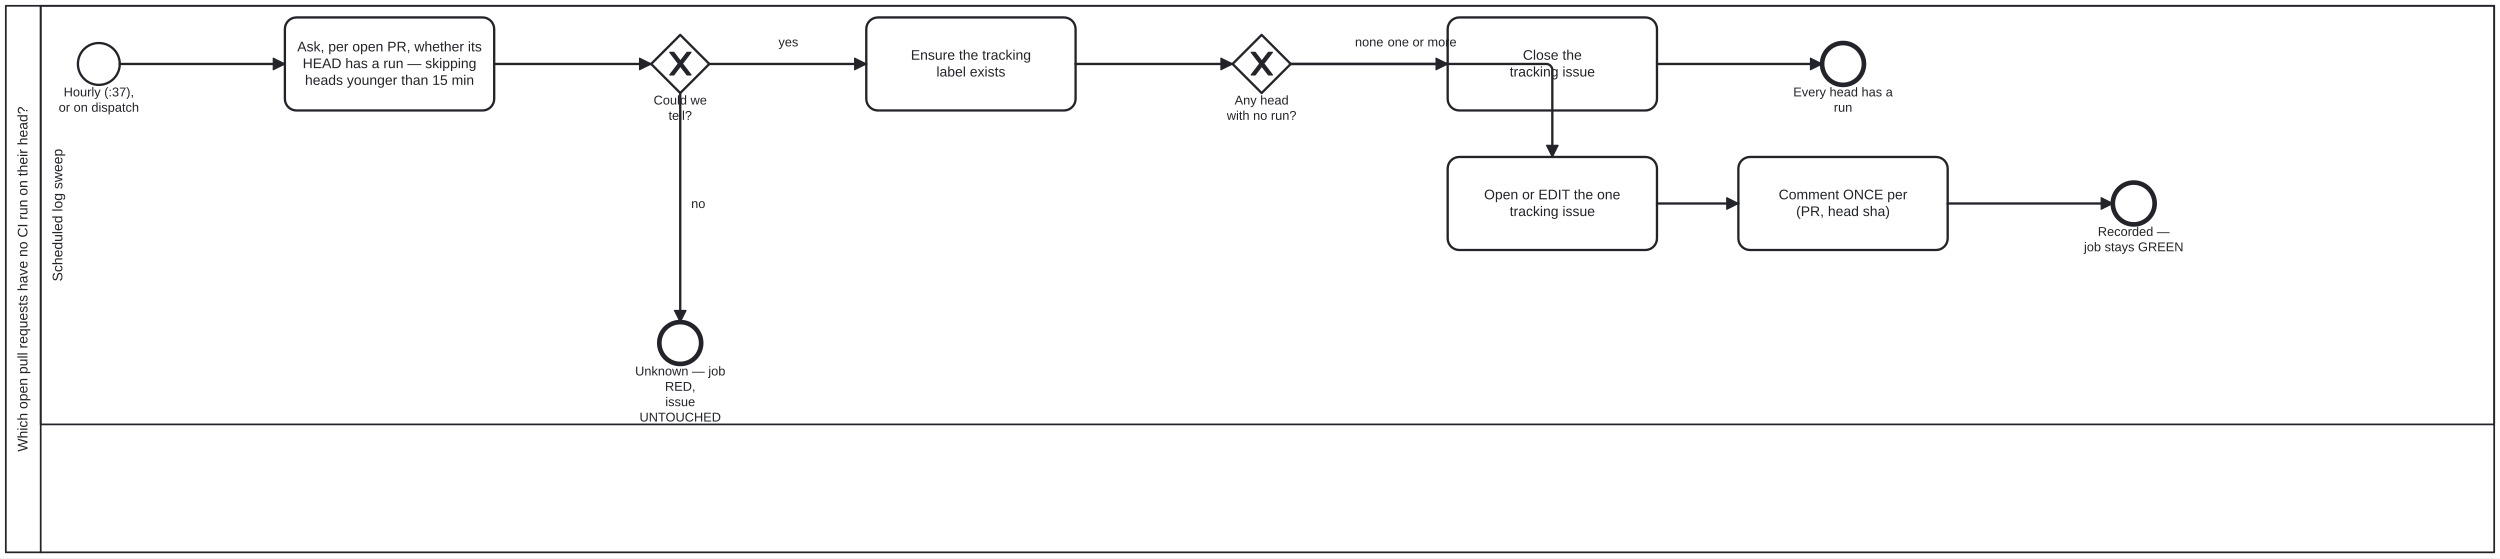
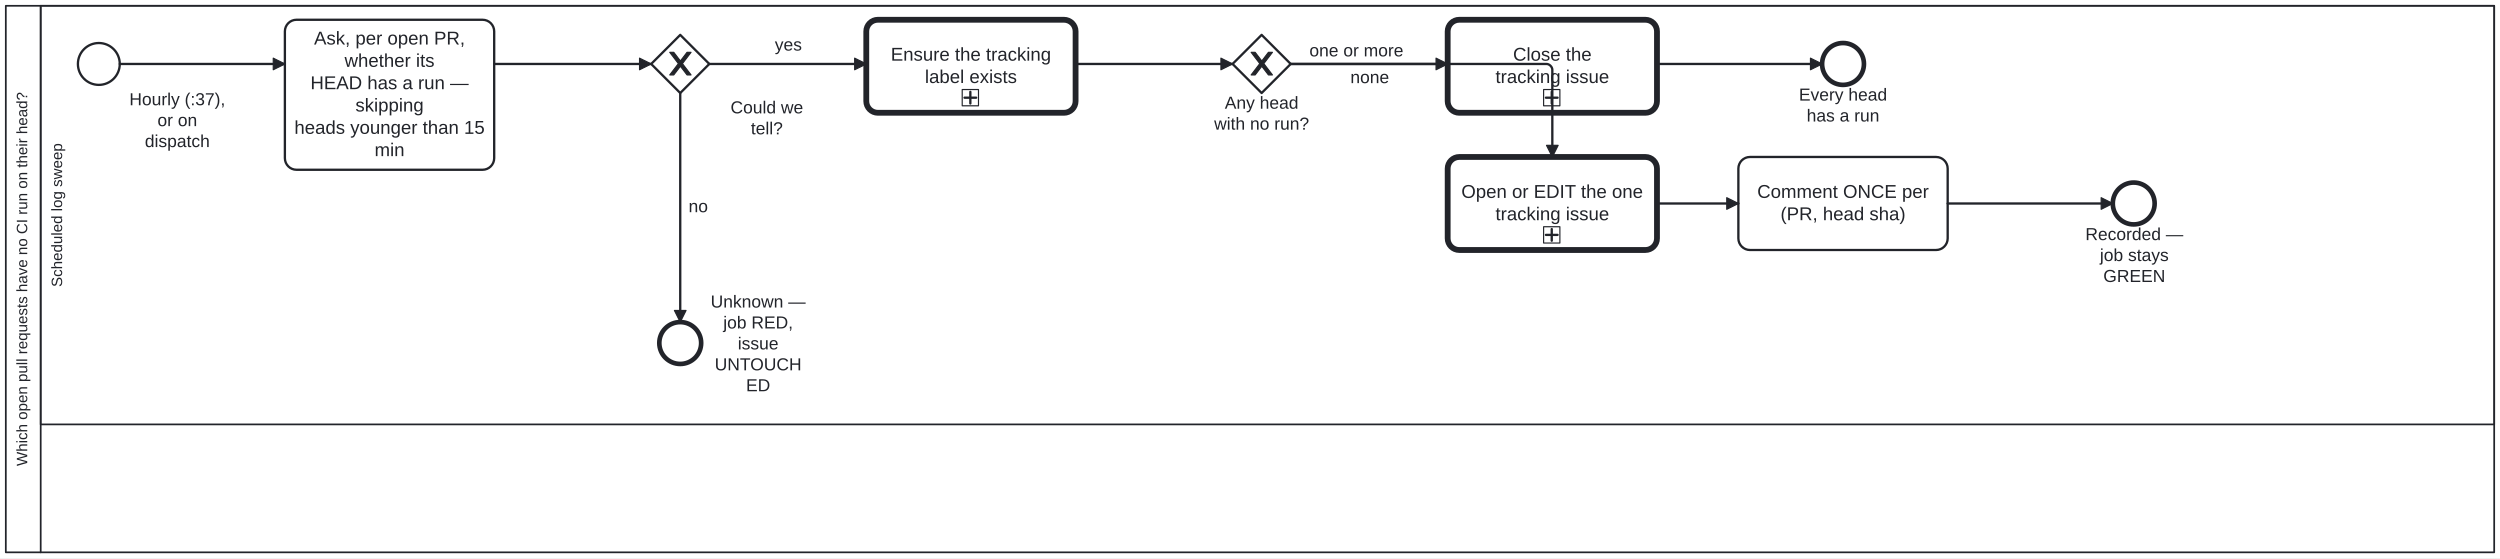
<svg xmlns="http://www.w3.org/2000/svg" width="100%" style="max-width:100%;height:auto" viewBox="55 55 2150 480" version="1.1">
  <rect x="55" y="55" width="2150" height="480" fill="#ffffff" />
  <g class="djs-group">
    <g class="djs-element djs-shape" data-element-id="Participant_Process_PrChecksPresent" style="display: block;" transform="matrix(1 0 0 1 60 60)">
      <g class="djs-visual">
        <rect x="0" y="0" width="2140" height="470" rx="0" ry="0" style="stroke-linecap: round; stroke-linejoin: round; stroke: rgb(34, 36, 42); stroke-width: 1.5px; fill: white; fill-opacity: 0.95;" />
        <path style="fill: none; stroke-linecap: round; stroke-linejoin: round; stroke: rgb(34, 36, 42); stroke-width: 1.5px;" d="M30,0L30,470" />
-         <text lineHeight="1.2" class="djs-label" style="font-family: Arial, sans-serif; font-size: 12px; font-weight: normal; fill: rgb(34, 36, 42);" transform="matrix(-1.83697e-16 -1 1 -1.83697e-16 0 470)">
-           <tspan x="86.573" y="18.6">Which open pull requests have no CI run on their head?</tspan>
+         <text lineHeight="1.05" class="djs-label" transform="matrix(-1.83697e-16 -1 1 -1.83697e-16 0 470)" style="font-family: Arial, sans-serif; font-size: 13px; font-weight: normal; fill: rgb(34, 36, 42);">
+           <tspan x="74.204" y="18.413">Which open pull requests have no CI run on their head?</tspan>
        </text>
      </g>
      <rect class="djs-hit djs-hit-all" x="0" y="0" width="2140" height="470" style="fill: none; stroke-opacity: 0; stroke: white; stroke-width: 15px;" />
    </g>
    <g class="djs-children">
      <g class="djs-group">
        <g class="djs-element djs-shape" data-element-id="Lane_Ci" style="display: block;" transform="matrix(1 0 0 1 90 60)">
          <g class="djs-visual">
            <rect x="0" y="0" width="2110" height="360" rx="0" ry="0" style="stroke-linecap: round; stroke-linejoin: round; stroke: rgb(34, 36, 42); stroke-width: 1.5px; fill: white; fill-opacity: 0.25;" />
-             <text lineHeight="1.2" class="djs-label" style="font-family: Arial, sans-serif; font-size: 12px; font-weight: normal; fill: rgb(34, 36, 42);" transform="matrix(-1.83697e-16 -1 1 -1.83697e-16 0 360)">
-               <tspan x="122.959" y="18.6">Scheduled log sweep</tspan>
+             <text lineHeight="1.05" class="djs-label" transform="matrix(-1.83697e-16 -1 1 -1.83697e-16 0 360)" style="font-family: Arial, sans-serif; font-size: 13px; font-weight: normal; fill: rgb(34, 36, 42);">
+               <tspan x="118.206" y="18.413">Scheduled log sweep</tspan>
            </text>
          </g>
          <rect class="djs-hit djs-hit-all" x="0" y="0" width="2110" height="360" style="fill: none; stroke-opacity: 0; stroke: white; stroke-width: 15px;" />
        </g>
      </g>
      <g class="djs-group">
        <g class="djs-element djs-shape" data-element-id="Start_Sweep" style="display: block;" transform="matrix(1 0 0 1 122 92)">
          <g class="djs-visual">
            <circle cx="18" cy="18" r="18" style="stroke-linecap: round; stroke-linejoin: round; stroke: rgb(34, 36, 42); stroke-width: 2px; fill: white; fill-opacity: 0.95;" />
          </g>
          <rect class="djs-hit djs-hit-all" x="0" y="0" width="36" height="36" style="fill: none; stroke-opacity: 0; stroke: white; stroke-width: 15px;" />
        </g>
      </g>
      <g class="djs-group">
-         <g class="djs-element djs-shape" data-element-id="Start_Sweep_label" style="display: block;" transform="matrix(1 0 0 1 105 128)">
-           <g class="djs-visual">
-             <text lineHeight="1.2" class="djs-label" style="font-family: Arial, sans-serif; font-size: 11px; font-weight: normal; fill: rgb(34, 36, 42);">
-               <tspan x="4.742" y="9.9">Hourly (:37),</tspan>
-               <tspan x="0.45" y="23.1">or on dispatch</tspan>
-             </text>
-           </g>
-           <rect class="djs-hit djs-hit-all" x="0" y="0" width="70" height="27" style="fill: none; stroke-opacity: 0; stroke: white; stroke-width: 15px;" />
-         </g>
-       </g>
-       <g class="djs-group">
-         <g class="djs-element djs-shape" data-element-id="Task_Sweep" style="display: block;" transform="matrix(1 0 0 1 300 70)">
-           <g class="djs-visual">
-             <rect x="0" y="0" width="180" height="80" rx="10" ry="10" style="stroke-linecap: round; stroke-linejoin: round; stroke: rgb(34, 36, 42); stroke-width: 2px; fill: white; fill-opacity: 0.95;" />
-             <text lineHeight="1.2" class="djs-label" style="font-family: Arial, sans-serif; font-size: 12px; font-weight: normal; fill: rgb(34, 36, 42);">
-               <tspan x="10.629" y="29.2">Ask, per open PR, whether its</tspan>
-               <tspan x="15.299" y="43.6">HEAD has a run — skipping</tspan>
-               <tspan x="17.282" y="58">heads younger than 15 min</tspan>
-             </text>
-           </g>
-           <rect class="djs-hit djs-hit-all" x="0" y="0" width="180" height="80" style="fill: none; stroke-opacity: 0; stroke: white; stroke-width: 15px;" />
+         <g class="djs-element djs-shape" data-element-id="Start_Sweep_label" style="display: block;" transform="matrix(1 0 0 1 166 132)">
+           <g class="djs-visual">
+             <text lineHeight="1.2" class="djs-label" style="font-family: Arial, sans-serif; font-size: 15px; font-weight: normal; fill: rgb(34, 36, 42);">
+               <tspan x="0.239" y="13.5">Hourly (:37),</tspan>
+               <tspan x="24.405" y="31.5">or on </tspan>
+               <tspan x="13.565" y="49.5">dispatch</tspan>
+             </text>
+           </g>
+           <rect class="djs-hit djs-hit-all" x="0" y="0" width="83" height="54" style="fill: none; stroke-opacity: 0; stroke: white; stroke-width: 15px;" />
+         </g>
+       </g>
+       <g class="djs-group">
+         <g class="djs-element djs-shape" data-element-id="Task_Sweep" style="display: block;" transform="matrix(1 0 0 1 300 72)">
+           <g class="djs-visual">
+             <rect x="0" y="0" width="180" height="129" rx="10" ry="10" style="stroke-linecap: round; stroke-linejoin: round; stroke: rgb(34, 36, 42); stroke-width: 2px; fill: white; fill-opacity: 0.95;" />
+             <text lineHeight="1.2" class="djs-label" style="font-family: Arial, sans-serif; font-size: 16px; font-weight: normal; fill: rgb(34, 36, 42);">
+               <tspan x="25.078" y="21.3">Ask, per open PR, </tspan>
+               <tspan x="51.316" y="40.5">whether its</tspan>
+               <tspan x="21.973" y="59.7">HEAD has a run — </tspan>
+               <tspan x="60.648" y="78.9">skipping</tspan>
+               <tspan x="8.156" y="98.1">heads younger than 15</tspan>
+               <tspan x="77.109" y="117.3">min</tspan>
+             </text>
+           </g>
+           <rect class="djs-hit djs-hit-all" x="0" y="0" width="180" height="129" style="fill: none; stroke-opacity: 0; stroke: white; stroke-width: 15px;" />
        </g>
      </g>
      <g class="djs-group">
        <g class="djs-element djs-shape" data-element-id="GW_Determined" style="display: block;" transform="matrix(1 0 0 1 615 85)">
          <g class="djs-visual">
            <polygon points="25,0 50,25 25,50 0,25" style="stroke-linecap: round; stroke-linejoin: round; stroke: rgb(34, 36, 42); stroke-width: 2px; fill: white; fill-opacity: 0.95;" />
            <path d="m 16,15 7.429,9.714 -7.429,9.714 3.429,0 5.714,-7.464 5.714,7.464 3.429,0 -7.429,-9.714 7.429,-9.714 -3.429,0 -5.714,7.464 -5.714,-7.464 -3.429,0 z" style="fill: rgb(34, 36, 42); stroke-linecap: round; stroke-linejoin: round; stroke: rgb(34, 36, 42); stroke-width: 1px;" />
          </g>
          <rect class="djs-hit djs-hit-all" x="0" y="0" width="50" height="50" style="fill: none; stroke-opacity: 0; stroke: white; stroke-width: 15px;" />
        </g>
      </g>
      <g class="djs-group">
-         <g class="djs-element djs-shape" data-element-id="GW_Determined_label" style="display: block;" transform="matrix(1 0 0 1 617 135)">
-           <g class="djs-visual">
-             <text lineHeight="1.2" class="djs-label" style="font-family: Arial, sans-serif; font-size: 11px; font-weight: normal; fill: rgb(34, 36, 42);">
-               <tspan x="0.071" y="9.9">Could we</tspan>
-               <tspan x="12.91" y="23.1">tell?</tspan>
-             </text>
-           </g>
-           <rect class="djs-hit djs-hit-all" x="0" y="0" width="46" height="27" style="fill: none; stroke-opacity: 0; stroke: white; stroke-width: 15px;" />
+         <g class="djs-element djs-shape" data-element-id="GW_Determined_label" style="display: block;" transform="matrix(1 0 0 1 683 139)">
+           <g class="djs-visual">
+             <text lineHeight="1.2" class="djs-label" style="font-family: Arial, sans-serif; font-size: 15px; font-weight: normal; fill: rgb(34, 36, 42);">
+               <tspan x="0.233" y="13.5">Could we</tspan>
+               <tspan x="17.741" y="31.5">tell?</tspan>
+             </text>
+           </g>
+           <rect class="djs-hit djs-hit-all" x="0" y="0" width="63" height="36" style="fill: none; stroke-opacity: 0; stroke: white; stroke-width: 15px;" />
        </g>
      </g>
      <g class="djs-group">
        <g class="djs-element djs-shape" data-element-id="End_Unknown" style="display: block;" transform="matrix(1 0 0 1 622 332)">
          <g class="djs-visual">
            <circle cx="18" cy="18" r="18" style="stroke-linecap: round; stroke-linejoin: round; stroke: rgb(34, 36, 42); stroke-width: 4px; fill: white; fill-opacity: 0.95;" />
          </g>
          <rect class="djs-hit djs-hit-all" x="0" y="0" width="36" height="36" style="fill: none; stroke-opacity: 0; stroke: white; stroke-width: 15px;" />
        </g>
      </g>
      <g class="djs-group">
-         <g class="djs-element djs-shape" data-element-id="End_Unknown_label" style="display: block;" transform="matrix(1 0 0 1 601 368)">
-           <g class="djs-visual">
-             <text lineHeight="1.2" class="djs-label" style="font-family: Arial, sans-serif; font-size: 11px; font-weight: normal; fill: rgb(34, 36, 42);">
-               <tspan x="0.175" y="9.9">Unknown — job</tspan>
-               <tspan x="25.86" y="23.1">RED,</tspan>
-               <tspan x="26.16" y="36.3">issue </tspan>
-               <tspan x="3.962" y="49.5">UNTOUCHED</tspan>
-             </text>
-           </g>
-           <rect class="djs-hit djs-hit-all" x="0" y="0" width="78" height="53" style="fill: none; stroke-opacity: 0; stroke: white; stroke-width: 15px;" />
-         </g>
-       </g>
-       <g class="djs-group">
-         <g class="djs-element djs-shape" data-element-id="Task_Label" style="display: block;" transform="matrix(1 0 0 1 800 70)">
-           <g class="djs-visual">
-             <rect x="0" y="0" width="180" height="80" rx="10" ry="10" style="stroke-linecap: round; stroke-linejoin: round; stroke: rgb(34, 36, 42); stroke-width: 2px; fill: white; fill-opacity: 0.95;" />
-             <text lineHeight="1.2" class="djs-label" style="font-family: Arial, sans-serif; font-size: 12px; font-weight: normal; fill: rgb(34, 36, 42);">
-               <tspan x="38.306" y="36.4">Ensure the tracking</tspan>
-               <tspan x="60.319" y="50.8">label exists</tspan>
-             </text>
+         <g class="djs-element djs-shape" data-element-id="End_Unknown_label" style="display: block;" transform="matrix(1 0 0 1 666 306)">
+           <g class="djs-visual">
+             <text lineHeight="1.2" class="djs-label" style="font-family: Arial, sans-serif; font-size: 15px; font-weight: normal; fill: rgb(34, 36, 42);">
+               <tspan x="0.149" y="13.5">Unknown — </tspan>
+               <tspan x="10.989" y="31.5">job RED,</tspan>
+               <tspan x="23.491" y="49.5">issue </tspan>
+               <tspan x="3.639" y="67.5">UNTOUCH</tspan>
+               <tspan x="30.581" y="85.5">ED</tspan>
+             </text>
+           </g>
+           <rect class="djs-hit djs-hit-all" x="0" y="0" width="82" height="90" style="fill: none; stroke-opacity: 0; stroke: white; stroke-width: 15px;" />
+         </g>
+       </g>
+       <g class="djs-group">
+         <g class="djs-element djs-shape" data-element-id="Task_Label" style="display: block;" transform="matrix(1 0 0 1 800 72)">
+           <g class="djs-visual">
+             <rect x="0" y="0" width="180" height="80" rx="10" ry="10" style="stroke-linecap: round; stroke-linejoin: round; stroke: rgb(34, 36, 42); stroke-width: 5px; fill: white; fill-opacity: 0.95;" />
+             <text lineHeight="1.2" class="djs-label" style="font-family: Arial, sans-serif; font-size: 16px; font-weight: normal; fill: rgb(34, 36, 42);">
+               <tspan x="21.074" y="35.2">Ensure the tracking</tspan>
+               <tspan x="50.426" y="54.4">label exists</tspan>
+             </text>
+             <rect x="0" y="0" width="14" height="14" rx="0" ry="0" style="stroke-linecap: round; stroke-linejoin: round; stroke: rgb(34, 36, 42); stroke-width: 1px; fill: white;" transform="matrix(1 0 0 1 82.5 60)" />
+             <path data-marker="sub-process" d="m82.5,60 m 7,2 l 0,10 m -5,-5 l 10,0" style="fill: white; stroke-linecap: round; stroke-linejoin: round; stroke: rgb(34, 36, 42); stroke-width: 2px;" />
          </g>
          <rect class="djs-hit djs-hit-all" x="0" y="0" width="180" height="80" style="fill: none; stroke-opacity: 0; stroke: white; stroke-width: 15px;" />
        </g>
      </g>
      <g class="djs-group">
        <g class="djs-element djs-shape" data-element-id="GW_Finding" style="display: block;" transform="matrix(1 0 0 1 1115 85)">
          <g class="djs-visual">
            <polygon points="25,0 50,25 25,50 0,25" style="stroke-linecap: round; stroke-linejoin: round; stroke: rgb(34, 36, 42); stroke-width: 2px; fill: white; fill-opacity: 0.95;" />
            <path d="m 16,15 7.429,9.714 -7.429,9.714 3.429,0 5.714,-7.464 5.714,7.464 3.429,0 -7.429,-9.714 7.429,-9.714 -3.429,0 -5.714,7.464 -5.714,-7.464 -3.429,0 z" style="fill: rgb(34, 36, 42); stroke-linecap: round; stroke-linejoin: round; stroke: rgb(34, 36, 42); stroke-width: 1px;" />
          </g>
          <rect class="djs-hit djs-hit-all" x="0" y="0" width="50" height="50" style="fill: none; stroke-opacity: 0; stroke: white; stroke-width: 15px;" />
        </g>
      </g>
      <g class="djs-group">
-         <g class="djs-element djs-shape" data-element-id="GW_Finding_label" style="display: block;" transform="matrix(1 0 0 1 1110 135)">
-           <g class="djs-visual">
-             <text lineHeight="1.2" class="djs-label" style="font-family: Arial, sans-serif; font-size: 11px; font-weight: normal; fill: rgb(34, 36, 42);">
-               <tspan x="6.759" y="9.9">Any head</tspan>
-               <tspan x="0.037" y="23.1">with no run?</tspan>
-             </text>
-           </g>
-           <rect class="djs-hit djs-hit-all" x="0" y="0" width="60" height="27" style="fill: none; stroke-opacity: 0; stroke: white; stroke-width: 15px;" />
-         </g>
-       </g>
-       <g class="djs-group">
-         <g class="djs-element djs-shape" data-element-id="Task_Close" style="display: block;" transform="matrix(1 0 0 1 1300 70)">
+         <g class="djs-element djs-shape" data-element-id="GW_Finding_label" style="display: block;" transform="matrix(1 0 0 1 1099 135)">
+           <g class="djs-visual">
+             <text lineHeight="1.2" class="djs-label" style="font-family: Arial, sans-serif; font-size: 15px; font-weight: normal; fill: rgb(34, 36, 42);">
+               <tspan x="9.308" y="13.5">Any head</tspan>
+               <tspan x="0.142" y="31.5">with no run?</tspan>
+             </text>
+           </g>
+           <rect class="djs-hit djs-hit-all" x="0" y="0" width="82" height="36" style="fill: none; stroke-opacity: 0; stroke: white; stroke-width: 15px;" />
+         </g>
+       </g>
+       <g class="djs-group">
+         <g class="djs-element djs-shape" data-element-id="Task_Close" style="display: block;" transform="matrix(1 0 0 1 1300 72)">
+           <g class="djs-visual">
+             <rect x="0" y="0" width="180" height="80" rx="10" ry="10" style="stroke-linecap: round; stroke-linejoin: round; stroke: rgb(34, 36, 42); stroke-width: 5px; fill: white; fill-opacity: 0.95;" />
+             <text lineHeight="1.2" class="djs-label" style="font-family: Arial, sans-serif; font-size: 16px; font-weight: normal; fill: rgb(34, 36, 42);">
+               <tspan x="56.203" y="35.2">Close the</tspan>
+               <tspan x="41.09" y="54.4">tracking issue</tspan>
+             </text>
+             <rect x="0" y="0" width="14" height="14" rx="0" ry="0" style="stroke-linecap: round; stroke-linejoin: round; stroke: rgb(34, 36, 42); stroke-width: 1px; fill: white;" transform="matrix(1 0 0 1 82.5 60)" />
+             <path data-marker="sub-process" d="m82.5,60 m 7,2 l 0,10 m -5,-5 l 10,0" style="fill: white; stroke-linecap: round; stroke-linejoin: round; stroke: rgb(34, 36, 42); stroke-width: 2px;" />
+           </g>
+           <rect class="djs-hit djs-hit-all" x="0" y="0" width="180" height="80" style="fill: none; stroke-opacity: 0; stroke: white; stroke-width: 15px;" />
+         </g>
+       </g>
+       <g class="djs-group">
+         <g class="djs-element djs-shape" data-element-id="End_Clean" style="display: block;" transform="matrix(1 0 0 1 1622 92)">
+           <g class="djs-visual">
+             <circle cx="18" cy="18" r="18" style="stroke-linecap: round; stroke-linejoin: round; stroke: rgb(34, 36, 42); stroke-width: 4px; fill: white; fill-opacity: 0.95;" />
+           </g>
+           <rect class="djs-hit djs-hit-all" x="0" y="0" width="36" height="36" style="fill: none; stroke-opacity: 0; stroke: white; stroke-width: 15px;" />
+         </g>
+       </g>
+       <g class="djs-group">
+         <g class="djs-element djs-shape" data-element-id="End_Clean_label" style="display: block;" transform="matrix(1 0 0 1 1602 128)">
+           <g class="djs-visual">
+             <text lineHeight="1.2" class="djs-label" style="font-family: Arial, sans-serif; font-size: 15px; font-weight: normal; fill: rgb(34, 36, 42);">
+               <tspan x="0.061" y="13.5">Every head</tspan>
+               <tspan x="6.729" y="31.5">has a run</tspan>
+             </text>
+           </g>
+           <rect class="djs-hit djs-hit-all" x="0" y="0" width="76" height="36" style="fill: none; stroke-opacity: 0; stroke: white; stroke-width: 15px;" />
+         </g>
+       </g>
+       <g class="djs-group">
+         <g class="djs-element djs-shape" data-element-id="Task_Track" style="display: block;" transform="matrix(1 0 0 1 1300 190)">
+           <g class="djs-visual">
+             <rect x="0" y="0" width="180" height="80" rx="10" ry="10" style="stroke-linecap: round; stroke-linejoin: round; stroke: rgb(34, 36, 42); stroke-width: 5px; fill: white; fill-opacity: 0.95;" />
+             <text lineHeight="1.2" class="djs-label" style="font-family: Arial, sans-serif; font-size: 16px; font-weight: normal; fill: rgb(34, 36, 42);">
+               <tspan x="11.734" y="35.2">Open or EDIT the one</tspan>
+               <tspan x="41.09" y="54.4">tracking issue</tspan>
+             </text>
+             <rect x="0" y="0" width="14" height="14" rx="0" ry="0" style="stroke-linecap: round; stroke-linejoin: round; stroke: rgb(34, 36, 42); stroke-width: 1px; fill: white;" transform="matrix(1 0 0 1 82.5 60)" />
+             <path data-marker="sub-process" d="m82.5,60 m 7,2 l 0,10 m -5,-5 l 10,0" style="fill: white; stroke-linecap: round; stroke-linejoin: round; stroke: rgb(34, 36, 42); stroke-width: 2px;" />
+           </g>
+           <rect class="djs-hit djs-hit-all" x="0" y="0" width="180" height="80" style="fill: none; stroke-opacity: 0; stroke: white; stroke-width: 15px;" />
+         </g>
+       </g>
+       <g class="djs-group">
+         <g class="djs-element djs-shape" data-element-id="Task_Comment" style="display: block;" transform="matrix(1 0 0 1 1550 190)">
          <g class="djs-visual">
            <rect x="0" y="0" width="180" height="80" rx="10" ry="10" style="stroke-linecap: round; stroke-linejoin: round; stroke: rgb(34, 36, 42); stroke-width: 2px; fill: white; fill-opacity: 0.95;" />
-             <text lineHeight="1.2" class="djs-label" style="font-family: Arial, sans-serif; font-size: 12px; font-weight: normal; fill: rgb(34, 36, 42);">
-               <tspan x="64.652" y="36.4">Close the</tspan>
-               <tspan x="53.317" y="50.8">tracking issue</tspan>
+             <text lineHeight="1.2" class="djs-label" style="font-family: Arial, sans-serif; font-size: 16px; font-weight: normal; fill: rgb(34, 36, 42);">
+               <tspan x="16.203" y="35.2">Comment ONCE per</tspan>
+               <tspan x="36.195" y="54.4">(PR, head sha)</tspan>
            </text>
          </g>
          <rect class="djs-hit djs-hit-all" x="0" y="0" width="180" height="80" style="fill: none; stroke-opacity: 0; stroke: white; stroke-width: 15px;" />
        </g>
      </g>
      <g class="djs-group">
-         <g class="djs-element djs-shape" data-element-id="End_Clean" style="display: block;" transform="matrix(1 0 0 1 1622 92)">
+         <g class="djs-element djs-shape" data-element-id="End_Recorded" style="display: block;" transform="matrix(1 0 0 1 1872 212)">
          <g class="djs-visual">
            <circle cx="18" cy="18" r="18" style="stroke-linecap: round; stroke-linejoin: round; stroke: rgb(34, 36, 42); stroke-width: 4px; fill: white; fill-opacity: 0.95;" />
          </g>
          <rect class="djs-hit djs-hit-all" x="0" y="0" width="36" height="36" style="fill: none; stroke-opacity: 0; stroke: white; stroke-width: 15px;" />
        </g>
      </g>
      <g class="djs-group">
-         <g class="djs-element djs-shape" data-element-id="End_Clean_label" style="display: block;" transform="matrix(1 0 0 1 1597 128)">
-           <g class="djs-visual">
-             <text lineHeight="1.2" class="djs-label" style="font-family: Arial, sans-serif; font-size: 11px; font-weight: normal; fill: rgb(34, 36, 42);">
-               <tspan x="0.195" y="9.9">Every head has a</tspan>
-               <tspan x="35.051" y="23.1">run</tspan>
-             </text>
-           </g>
-           <rect class="djs-hit djs-hit-all" x="0" y="0" width="86" height="27" style="fill: none; stroke-opacity: 0; stroke: white; stroke-width: 15px;" />
-         </g>
-       </g>
-       <g class="djs-group">
-         <g class="djs-element djs-shape" data-element-id="Task_Track" style="display: block;" transform="matrix(1 0 0 1 1300 190)">
-           <g class="djs-visual">
-             <rect x="0" y="0" width="180" height="80" rx="10" ry="10" style="stroke-linecap: round; stroke-linejoin: round; stroke: rgb(34, 36, 42); stroke-width: 2px; fill: white; fill-opacity: 0.95;" />
-             <text lineHeight="1.2" class="djs-label" style="font-family: Arial, sans-serif; font-size: 12px; font-weight: normal; fill: rgb(34, 36, 42);">
-               <tspan x="31.301" y="36.4">Open or EDIT the one</tspan>
-               <tspan x="53.317" y="50.8">tracking issue</tspan>
-             </text>
-           </g>
-           <rect class="djs-hit djs-hit-all" x="0" y="0" width="180" height="80" style="fill: none; stroke-opacity: 0; stroke: white; stroke-width: 15px;" />
-         </g>
-       </g>
-       <g class="djs-group">
-         <g class="djs-element djs-shape" data-element-id="Task_Comment" style="display: block;" transform="matrix(1 0 0 1 1550 190)">
-           <g class="djs-visual">
-             <rect x="0" y="0" width="180" height="80" rx="10" ry="10" style="stroke-linecap: round; stroke-linejoin: round; stroke: rgb(34, 36, 42); stroke-width: 2px; fill: white; fill-opacity: 0.95;" />
-             <text lineHeight="1.2" class="djs-label" style="font-family: Arial, sans-serif; font-size: 12px; font-weight: normal; fill: rgb(34, 36, 42);">
-               <tspan x="34.652" y="36.4">Comment ONCE per</tspan>
-               <tspan x="49.646" y="50.8">(PR, head sha)</tspan>
-             </text>
-           </g>
-           <rect class="djs-hit djs-hit-all" x="0" y="0" width="180" height="80" style="fill: none; stroke-opacity: 0; stroke: white; stroke-width: 15px;" />
-         </g>
-       </g>
-       <g class="djs-group">
-         <g class="djs-element djs-shape" data-element-id="End_Recorded" style="display: block;" transform="matrix(1 0 0 1 1872 212)">
-           <g class="djs-visual">
-             <circle cx="18" cy="18" r="18" style="stroke-linecap: round; stroke-linejoin: round; stroke: rgb(34, 36, 42); stroke-width: 4px; fill: white; fill-opacity: 0.95;" />
-           </g>
-           <rect class="djs-hit djs-hit-all" x="0" y="0" width="36" height="36" style="fill: none; stroke-opacity: 0; stroke: white; stroke-width: 15px;" />
-         </g>
-       </g>
-       <g class="djs-group">
-         <g class="djs-element djs-shape" data-element-id="End_Recorded_label" style="display: block;" transform="matrix(1 0 0 1 1847 248)">
-           <g class="djs-visual">
-             <text lineHeight="1.2" class="djs-label" style="font-family: Arial, sans-serif; font-size: 11px; font-weight: normal; fill: rgb(34, 36, 42);">
-               <tspan x="12.124" y="9.9">Recorded —</tspan>
-               <tspan x="0.208" y="23.1">job stays GREEN</tspan>
-             </text>
-           </g>
-           <rect class="djs-hit djs-hit-all" x="0" y="0" width="86" height="27" style="fill: none; stroke-opacity: 0; stroke: white; stroke-width: 15px;" />
+         <g class="djs-element djs-shape" data-element-id="End_Recorded_label" style="display: block;" transform="matrix(1 0 0 1 1848 248)">
+           <g class="djs-visual">
+             <text lineHeight="1.2" class="djs-label" style="font-family: Arial, sans-serif; font-size: 15px; font-weight: normal; fill: rgb(34, 36, 42);">
+               <tspan x="0.397" y="13.5">Recorded —</tspan>
+               <tspan x="12.903" y="31.5">job stays </tspan>
+               <tspan x="15.829" y="49.5">GREEN</tspan>
+             </text>
+           </g>
+           <rect class="djs-hit djs-hit-all" x="0" y="0" width="85" height="54" style="fill: none; stroke-opacity: 0; stroke: white; stroke-width: 15px;" />
        </g>
      </g>
      <g class="djs-group">
        <g class="djs-element djs-connection" data-element-id="Flow_0" style="display: block;">
          <g class="djs-visual">
            <defs>
              <marker id="folio-marker-1" viewBox="0 0 20 20" refX="11" refY="10" markerWidth="10" markerHeight="10" orient="auto">
                <path d="M 1 5 L 11 10 L 1 15 Z" style="stroke-linecap: round; stroke-linejoin: round; stroke: rgb(34, 36, 42); stroke-width: 1px; fill: rgb(34, 36, 42);" />
              </marker>
            </defs>
            <path data-corner-radius="5" style="fill: none; stroke-linecap: round; stroke-linejoin: round; stroke: rgb(34, 36, 42); stroke-width: 2px; marker-end: url('#folio-marker-1');" d="M158,110L300,110" />
          </g>
          <path d="M158,110L300,110" class="djs-hit djs-hit-stroke" style="fill: none; stroke-opacity: 0; stroke: white; stroke-width: 15px;" />
        </g>
      </g>
      <g class="djs-group">
        <g class="djs-element djs-connection" data-element-id="Flow_1" style="display: block;">
          <g class="djs-visual">
            <defs>
              <marker id="folio-marker-2" viewBox="0 0 20 20" refX="11" refY="10" markerWidth="10" markerHeight="10" orient="auto">
                <path d="M 1 5 L 11 10 L 1 15 Z" style="stroke-linecap: round; stroke-linejoin: round; stroke: rgb(34, 36, 42); stroke-width: 1px; fill: rgb(34, 36, 42);" />
              </marker>
            </defs>
            <path data-corner-radius="5" style="fill: none; stroke-linecap: round; stroke-linejoin: round; stroke: rgb(34, 36, 42); stroke-width: 2px; marker-end: url('#folio-marker-2');" d="M480,110L615,110" />
          </g>
          <path d="M480,110L615,110" class="djs-hit djs-hit-stroke" style="fill: none; stroke-opacity: 0; stroke: white; stroke-width: 15px;" />
        </g>
      </g>
      <g class="djs-group">
        <g class="djs-element djs-connection" data-element-id="Flow_2" style="display: block;">
          <g class="djs-visual">
            <defs>
              <marker id="folio-marker-3" viewBox="0 0 20 20" refX="11" refY="10" markerWidth="10" markerHeight="10" orient="auto">
                <path d="M 1 5 L 11 10 L 1 15 Z" style="stroke-linecap: round; stroke-linejoin: round; stroke: rgb(34, 36, 42); stroke-width: 1px; fill: rgb(34, 36, 42);" />
              </marker>
            </defs>
            <path data-corner-radius="5" style="fill: none; stroke-linecap: round; stroke-linejoin: round; stroke: rgb(34, 36, 42); stroke-width: 2px; marker-end: url('#folio-marker-3');" d="M640,135L640,332" />
          </g>
          <path d="M640,135L640,332" class="djs-hit djs-hit-stroke" style="fill: none; stroke-opacity: 0; stroke: white; stroke-width: 15px;" />
        </g>
      </g>
      <g class="djs-group">
-         <g class="djs-element djs-shape" data-element-id="Flow_2_label" style="display: block;" transform="matrix(1 0 0 1 649 224)">
-           <g class="djs-visual">
-             <text lineHeight="1.2" class="djs-label" style="font-family: Arial, sans-serif; font-size: 11px; font-weight: normal; fill: rgb(34, 36, 42);">
-               <tspan x="0.382" y="9.9">no</tspan>
-             </text>
-           </g>
-           <rect class="djs-hit djs-hit-all" x="0" y="0" width="13" height="14" style="fill: none; stroke-opacity: 0; stroke: white; stroke-width: 15px;" />
+         <g class="djs-element djs-shape" data-element-id="Flow_2_label" style="display: block;" transform="matrix(1 0 0 1 647 224)">
+           <g class="djs-visual">
+             <text lineHeight="1.2" class="djs-label" style="font-family: Arial, sans-serif; font-size: 15px; font-weight: normal; fill: rgb(34, 36, 42);">
+               <tspan x="0.158" y="13.5">no</tspan>
+             </text>
+           </g>
+           <rect class="djs-hit djs-hit-all" x="0" y="0" width="17" height="18" style="fill: none; stroke-opacity: 0; stroke: white; stroke-width: 15px;" />
        </g>
      </g>
      <g class="djs-group">
        <g class="djs-element djs-connection" data-element-id="Flow_3" style="display: block;">
          <g class="djs-visual">
            <defs>
              <marker id="folio-marker-4" viewBox="0 0 20 20" refX="11" refY="10" markerWidth="10" markerHeight="10" orient="auto">
                <path d="M 1 5 L 11 10 L 1 15 Z" style="stroke-linecap: round; stroke-linejoin: round; stroke: rgb(34, 36, 42); stroke-width: 1px; fill: rgb(34, 36, 42);" />
              </marker>
            </defs>
            <path data-corner-radius="5" style="fill: none; stroke-linecap: round; stroke-linejoin: round; stroke: rgb(34, 36, 42); stroke-width: 2px; marker-end: url('#folio-marker-4');" d="M665,110L800,110" />
          </g>
          <path d="M665,110L800,110" class="djs-hit djs-hit-stroke" style="fill: none; stroke-opacity: 0; stroke: white; stroke-width: 15px;" />
        </g>
      </g>
      <g class="djs-group">
-         <g class="djs-element djs-shape" data-element-id="Flow_3_label" style="display: block;" transform="matrix(1 0 0 1 724 85)">
-           <g class="djs-visual">
-             <text lineHeight="1.2" class="djs-label" style="font-family: Arial, sans-serif; font-size: 11px; font-weight: normal; fill: rgb(34, 36, 42);">
-               <tspan x="0.441" y="9.9">yes</tspan>
-             </text>
-           </g>
-           <rect class="djs-hit djs-hit-all" x="0" y="0" width="18" height="14" style="fill: none; stroke-opacity: 0; stroke: white; stroke-width: 15px;" />
+         <g class="djs-element djs-shape" data-element-id="Flow_3_label" style="display: block;" transform="matrix(1 0 0 1 721 85)">
+           <g class="djs-visual">
+             <text lineHeight="1.2" class="djs-label" style="font-family: Arial, sans-serif; font-size: 15px; font-weight: normal; fill: rgb(34, 36, 42);">
+               <tspan x="0.329" y="13.5">yes</tspan>
+             </text>
+           </g>
+           <rect class="djs-hit djs-hit-all" x="0" y="0" width="24" height="18" style="fill: none; stroke-opacity: 0; stroke: white; stroke-width: 15px;" />
        </g>
      </g>
      <g class="djs-group">
        <g class="djs-element djs-connection" data-element-id="Flow_4" style="display: block;">
          <g class="djs-visual">
            <defs>
              <marker id="folio-marker-5" viewBox="0 0 20 20" refX="11" refY="10" markerWidth="10" markerHeight="10" orient="auto">
                <path d="M 1 5 L 11 10 L 1 15 Z" style="stroke-linecap: round; stroke-linejoin: round; stroke: rgb(34, 36, 42); stroke-width: 1px; fill: rgb(34, 36, 42);" />
              </marker>
            </defs>
            <path data-corner-radius="5" style="fill: none; stroke-linecap: round; stroke-linejoin: round; stroke: rgb(34, 36, 42); stroke-width: 2px; marker-end: url('#folio-marker-5');" d="M980,110L1115,110" />
          </g>
          <path d="M980,110L1115,110" class="djs-hit djs-hit-stroke" style="fill: none; stroke-opacity: 0; stroke: white; stroke-width: 15px;" />
        </g>
      </g>
      <g class="djs-group">
        <g class="djs-element djs-connection" data-element-id="Flow_5" style="display: block;">
          <g class="djs-visual">
            <defs>
              <marker id="folio-marker-6" viewBox="0 0 20 20" refX="11" refY="10" markerWidth="10" markerHeight="10" orient="auto">
                <path d="M 1 5 L 11 10 L 1 15 Z" style="stroke-linecap: round; stroke-linejoin: round; stroke: rgb(34, 36, 42); stroke-width: 1px; fill: rgb(34, 36, 42);" />
              </marker>
            </defs>
            <path data-corner-radius="5" style="fill: none; stroke-linecap: round; stroke-linejoin: round; stroke: rgb(34, 36, 42); stroke-width: 2px; marker-end: url('#folio-marker-6');" d="M1165,110L1300,110" />
          </g>
          <path d="M1165,110L1300,110" class="djs-hit djs-hit-stroke" style="fill: none; stroke-opacity: 0; stroke: white; stroke-width: 15px;" />
        </g>
      </g>
      <g class="djs-group">
-         <g class="djs-element djs-shape" data-element-id="Flow_5_label" style="display: block;" transform="matrix(1 0 0 1 1220 85)">
-           <g class="djs-visual">
-             <text lineHeight="1.2" class="djs-label" style="font-family: Arial, sans-serif; font-size: 11px; font-weight: normal; fill: rgb(34, 36, 42);">
-               <tspan x="0.265" y="9.9">none</tspan>
-             </text>
-           </g>
-           <rect class="djs-hit djs-hit-all" x="0" y="0" width="25" height="14" style="fill: none; stroke-opacity: 0; stroke: white; stroke-width: 15px;" />
+         <g class="djs-element djs-shape" data-element-id="Flow_5_label" style="display: block;" transform="matrix(1 0 0 1 1216 113)">
+           <g class="djs-visual">
+             <text lineHeight="1.2" class="djs-label" style="font-family: Arial, sans-serif; font-size: 15px; font-weight: normal; fill: rgb(34, 36, 42);">
+               <tspan x="0.315" y="13.5">none</tspan>
+             </text>
+           </g>
+           <rect class="djs-hit djs-hit-all" x="0" y="0" width="34" height="18" style="fill: none; stroke-opacity: 0; stroke: white; stroke-width: 15px;" />
        </g>
      </g>
      <g class="djs-group">
        <g class="djs-element djs-connection" data-element-id="Flow_6" style="display: block;">
          <g class="djs-visual">
            <defs>
              <marker id="folio-marker-7" viewBox="0 0 20 20" refX="11" refY="10" markerWidth="10" markerHeight="10" orient="auto">
                <path d="M 1 5 L 11 10 L 1 15 Z" style="stroke-linecap: round; stroke-linejoin: round; stroke: rgb(34, 36, 42); stroke-width: 1px; fill: rgb(34, 36, 42);" />
              </marker>
            </defs>
            <path data-corner-radius="5" style="fill: none; stroke-linecap: round; stroke-linejoin: round; stroke: rgb(34, 36, 42); stroke-width: 2px; marker-end: url('#folio-marker-7');" d="M1480,110L1622,110" />
          </g>
          <path d="M1480,110L1622,110" class="djs-hit djs-hit-stroke" style="fill: none; stroke-opacity: 0; stroke: white; stroke-width: 15px;" />
        </g>
      </g>
      <g class="djs-group">
        <g class="djs-element djs-connection" data-element-id="Flow_7" style="display: block;">
          <g class="djs-visual">
            <defs>
              <marker id="folio-marker-8" viewBox="0 0 20 20" refX="11" refY="10" markerWidth="10" markerHeight="10" orient="auto">
                <path d="M 1 5 L 11 10 L 1 15 Z" style="stroke-linecap: round; stroke-linejoin: round; stroke: rgb(34, 36, 42); stroke-width: 1px; fill: rgb(34, 36, 42);" />
              </marker>
            </defs>
            <path data-corner-radius="5" style="fill: none; stroke-linecap: round; stroke-linejoin: round; stroke: rgb(34, 36, 42); stroke-width: 2px; marker-end: url('#folio-marker-8');" d="M1165,110L1385,110C1387.5,110,1390,112.5,1390,115L1390,190" />
          </g>
          <path d="M1165,110L1390,110L1390,190" class="djs-hit djs-hit-stroke" style="fill: none; stroke-opacity: 0; stroke: white; stroke-width: 15px;" />
        </g>
      </g>
      <g class="djs-group">
-         <g class="djs-element djs-shape" data-element-id="Flow_7_label" style="display: block;" transform="matrix(1 0 0 1 1248 85)">
-           <g class="djs-visual">
-             <text lineHeight="1.2" class="djs-label" style="font-family: Arial, sans-serif; font-size: 11px; font-weight: normal; fill: rgb(34, 36, 42);">
-               <tspan x="0.346" y="9.9">one or more</tspan>
-             </text>
-           </g>
-           <rect class="djs-hit djs-hit-all" x="0" y="0" width="60" height="14" style="fill: none; stroke-opacity: 0; stroke: white; stroke-width: 15px;" />
+         <g class="djs-element djs-shape" data-element-id="Flow_7_label" style="display: block;" transform="matrix(1 0 0 1 1181 90)">
+           <g class="djs-visual">
+             <text lineHeight="1.2" class="djs-label" style="font-family: Arial, sans-serif; font-size: 15px; font-weight: normal; fill: rgb(34, 36, 42);">
+               <tspan x="0.063" y="13.5">one or more</tspan>
+             </text>
+           </g>
+           <rect class="djs-hit djs-hit-all" x="0" y="0" width="81" height="18" style="fill: none; stroke-opacity: 0; stroke: white; stroke-width: 15px;" />
        </g>
      </g>
      <g class="djs-group">
        <g class="djs-element djs-connection" data-element-id="Flow_8" style="display: block;">
          <g class="djs-visual">
            <defs>
              <marker id="folio-marker-9" viewBox="0 0 20 20" refX="11" refY="10" markerWidth="10" markerHeight="10" orient="auto">
                <path d="M 1 5 L 11 10 L 1 15 Z" style="stroke-linecap: round; stroke-linejoin: round; stroke: rgb(34, 36, 42); stroke-width: 1px; fill: rgb(34, 36, 42);" />
              </marker>
            </defs>
            <path data-corner-radius="5" style="fill: none; stroke-linecap: round; stroke-linejoin: round; stroke: rgb(34, 36, 42); stroke-width: 2px; marker-end: url('#folio-marker-9');" d="M1480,230L1550,230" />
          </g>
          <path d="M1480,230L1550,230" class="djs-hit djs-hit-stroke" style="fill: none; stroke-opacity: 0; stroke: white; stroke-width: 15px;" />
        </g>
      </g>
      <g class="djs-group">
        <g class="djs-element djs-connection" data-element-id="Flow_9" style="display: block;">
          <g class="djs-visual">
            <defs>
              <marker id="folio-marker-10" viewBox="0 0 20 20" refX="11" refY="10" markerWidth="10" markerHeight="10" orient="auto">
                <path d="M 1 5 L 11 10 L 1 15 Z" style="stroke-linecap: round; stroke-linejoin: round; stroke: rgb(34, 36, 42); stroke-width: 1px; fill: rgb(34, 36, 42);" />
              </marker>
            </defs>
            <path data-corner-radius="5" style="fill: none; stroke-linecap: round; stroke-linejoin: round; stroke: rgb(34, 36, 42); stroke-width: 2px; marker-end: url('#folio-marker-10');" d="M1730,230L1872,230" />
          </g>
          <path d="M1730,230L1872,230" class="djs-hit djs-hit-stroke" style="fill: none; stroke-opacity: 0; stroke: white; stroke-width: 15px;" />
        </g>
      </g>
    </g>
  </g>
</svg>
